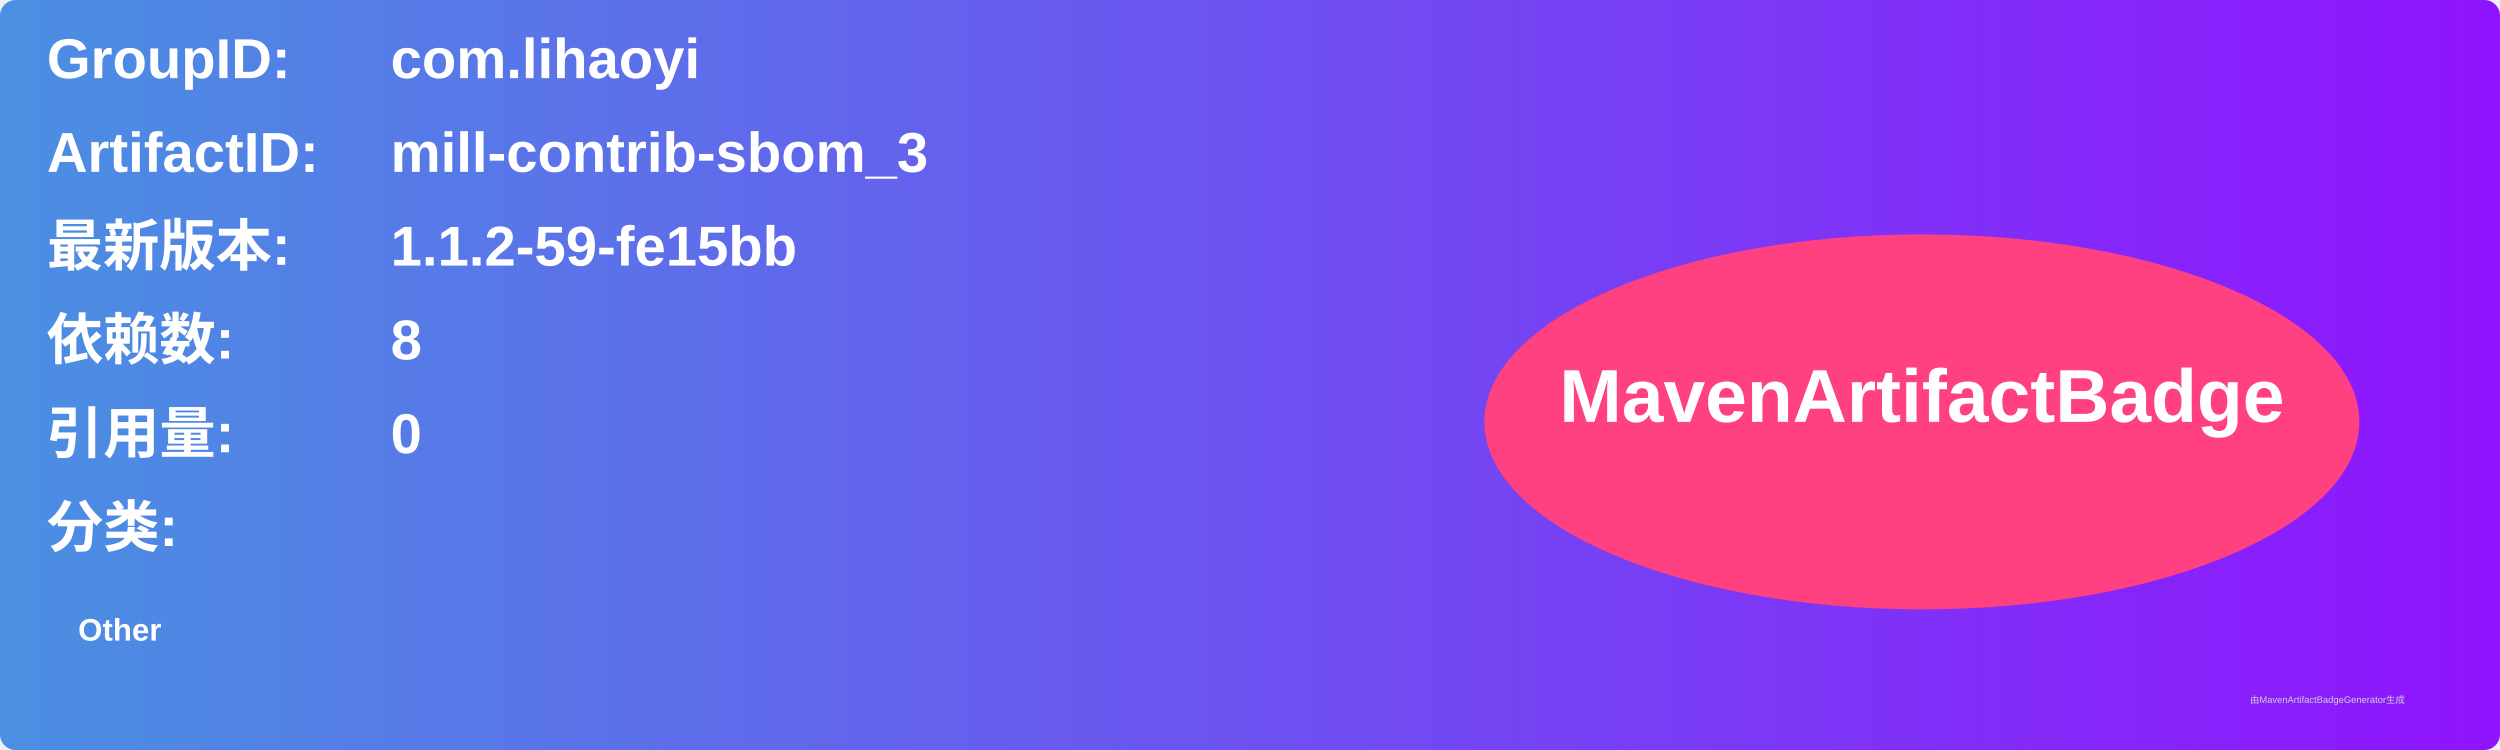
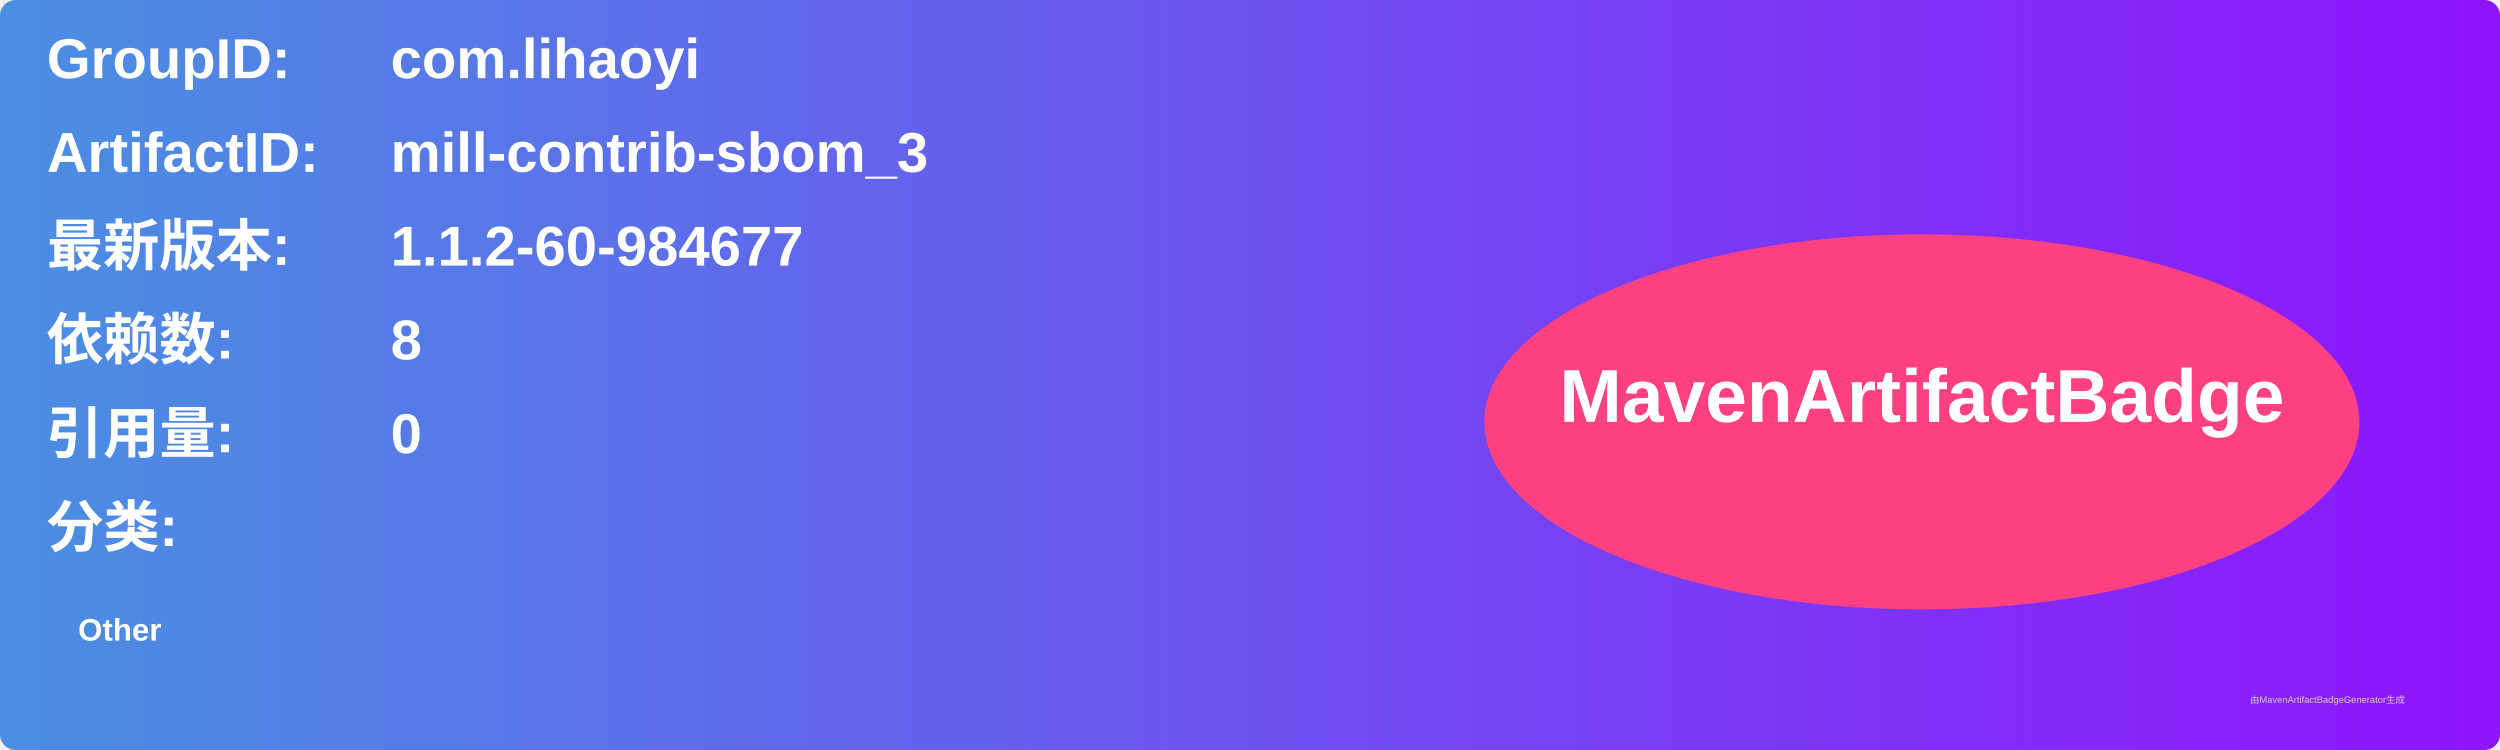
<svg xmlns="http://www.w3.org/2000/svg" width="800" height="240" viewBox="0 0 800 240">
  <linearGradient id="grad" x1="0%" y1="0%" x2="100%" y2="0%">
    <stop offset="0%" stop-color="#4a90e2" />
    <stop offset="100%" stop-color="#9013fe" />
  </linearGradient>
  <rect width="100%" height="100%" rx="5" ry="5" fill="url(#grad)" />
  <g transform="translate(15, 15)">
    <text x="0" y="10" font-family="Arial" font-size="18" fill="white" font-weight="bold" width="260">GroupID:</text>
    <text x="110" y="10" font-family="Arial" font-size="18" fill="white" font-weight="bold" width="460">com.lihaoyi</text>
    <text x="0" y="40" font-family="Arial" font-size="18" fill="white" font-weight="bold" width="260">ArtifactID:</text>
    <text x="110" y="40" font-family="Arial" font-size="18" fill="white" font-weight="bold" width="460">mill-contrib-sbom_3</text>
    <text x="0" y="70" font-family="Arial" font-size="18" fill="white" font-weight="bold">最新版本:</text>
    <text x="110" y="70" font-family="Arial" font-size="18" fill="white" font-weight="bold">
-       <tspan font-weight="bold">1.1.2-59-fe15bb</tspan>
+       <tspan font-weight="bold">1.1.2-60-984677</tspan>
    </text>
    <text x="0" y="100" font-family="Arial" font-size="18" fill="white" font-weight="bold">依赖数: </text>
    <text x="110" y="100" font-family="Arial" font-size="18" fill="white">
      <tspan font-weight="bold">8</tspan>
    </text>
    <text x="0" y="130" font-family="Arial" font-size="18" fill="white" font-weight="bold">引用量: </text>
    <text x="110" y="130" font-family="Arial" font-size="18" fill="white">
      <tspan font-weight="bold">0</tspan>
    </text>
    <text x="0" y="160" font-family="Arial" font-size="18" fill="white" font-weight="bold">分类:</text>
    <text x="10" y="190" font-family="Arial" font-size="10" fill="white">
      <tspan font-weight="bold">Other</tspan>
    </text>
    <ellipse cx="600" cy="120" rx="140" ry="60" fill="#ff4081" />
    <text x="600" y="120" text-anchor="middle" font-family="Arial" font-size="24" fill="white" font-weight="bold">MavenArtifactBadge</text>
  </g>
  <text x="720" y="225" font-family="Arial" font-size="3" fill="#d0d0d0">由MavenArtifactBadgeGenerator生成</text>
</svg>
